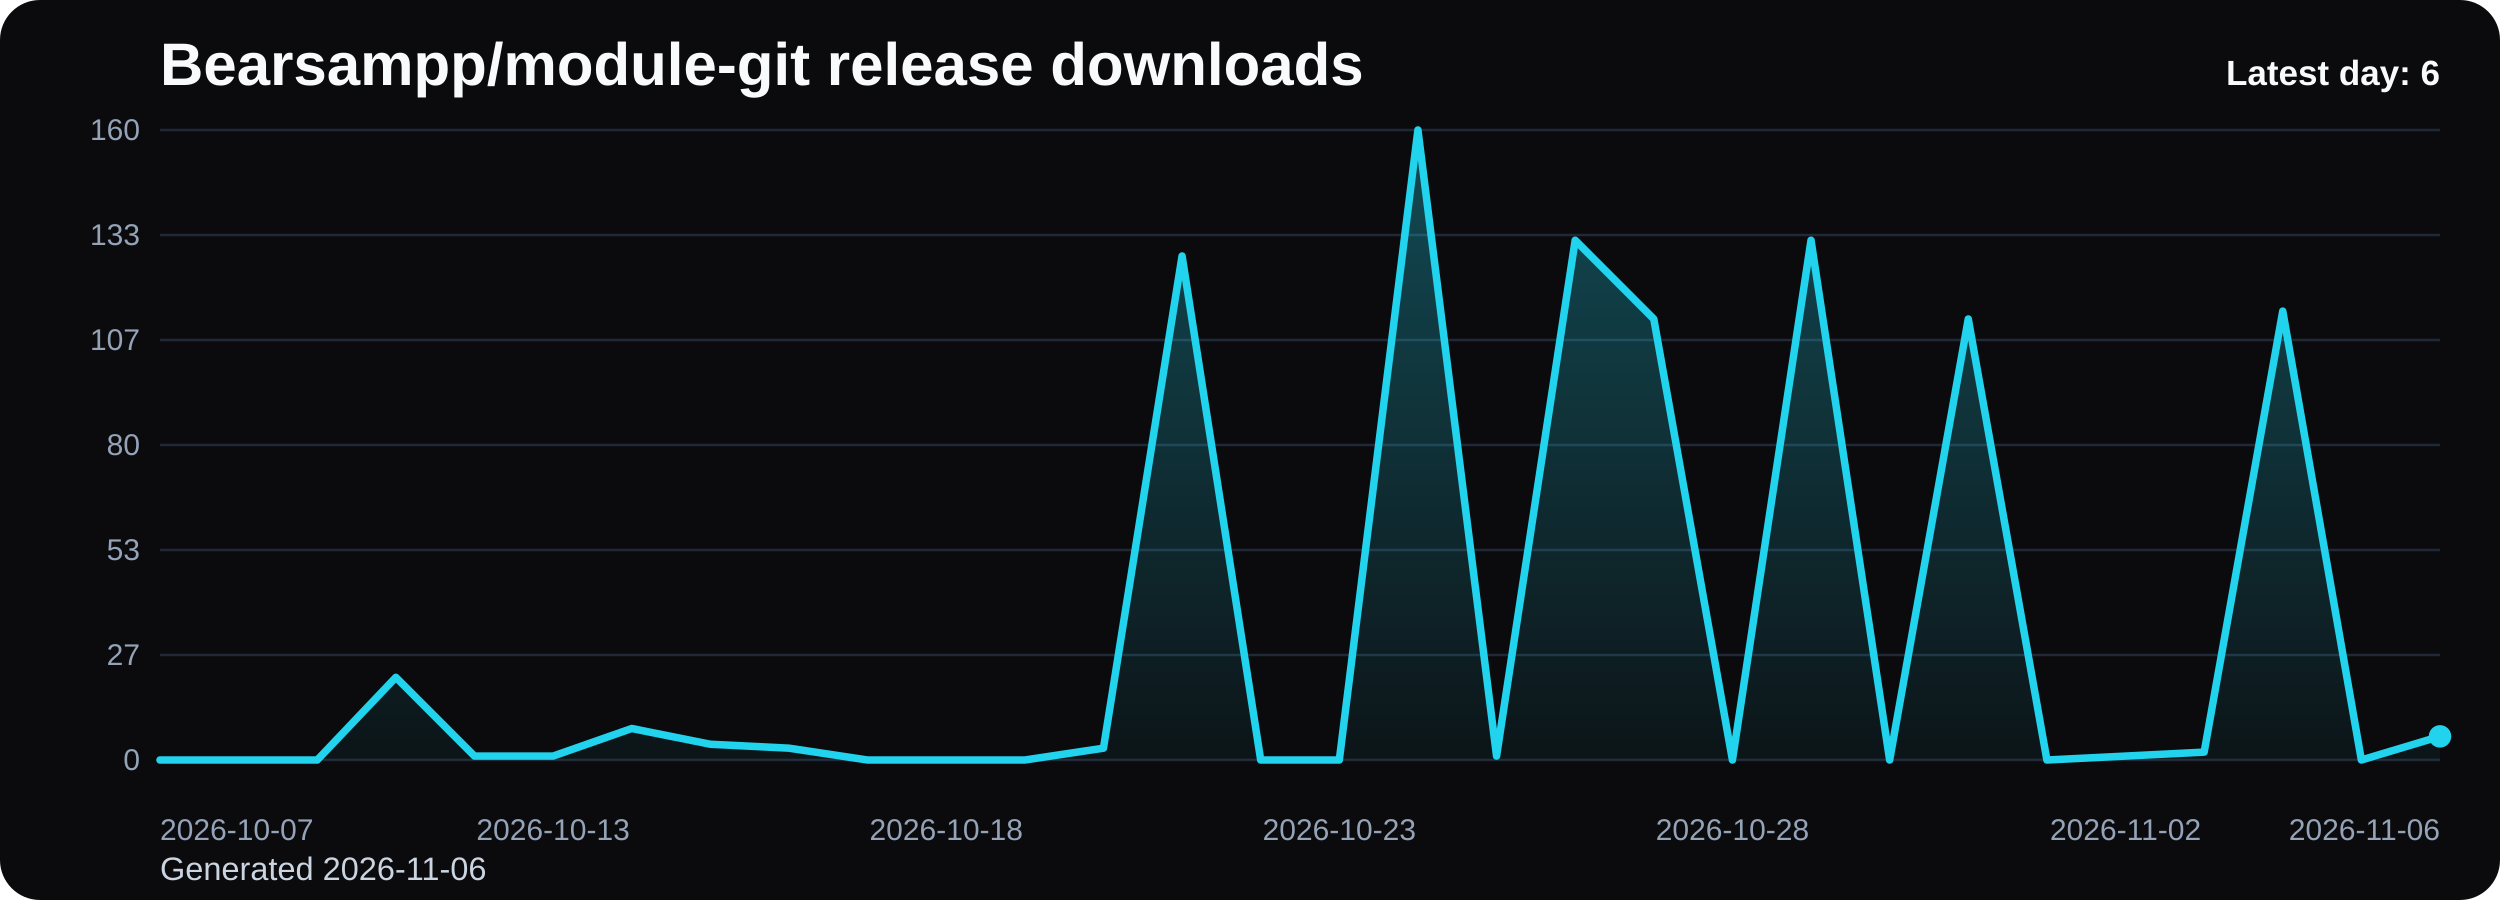
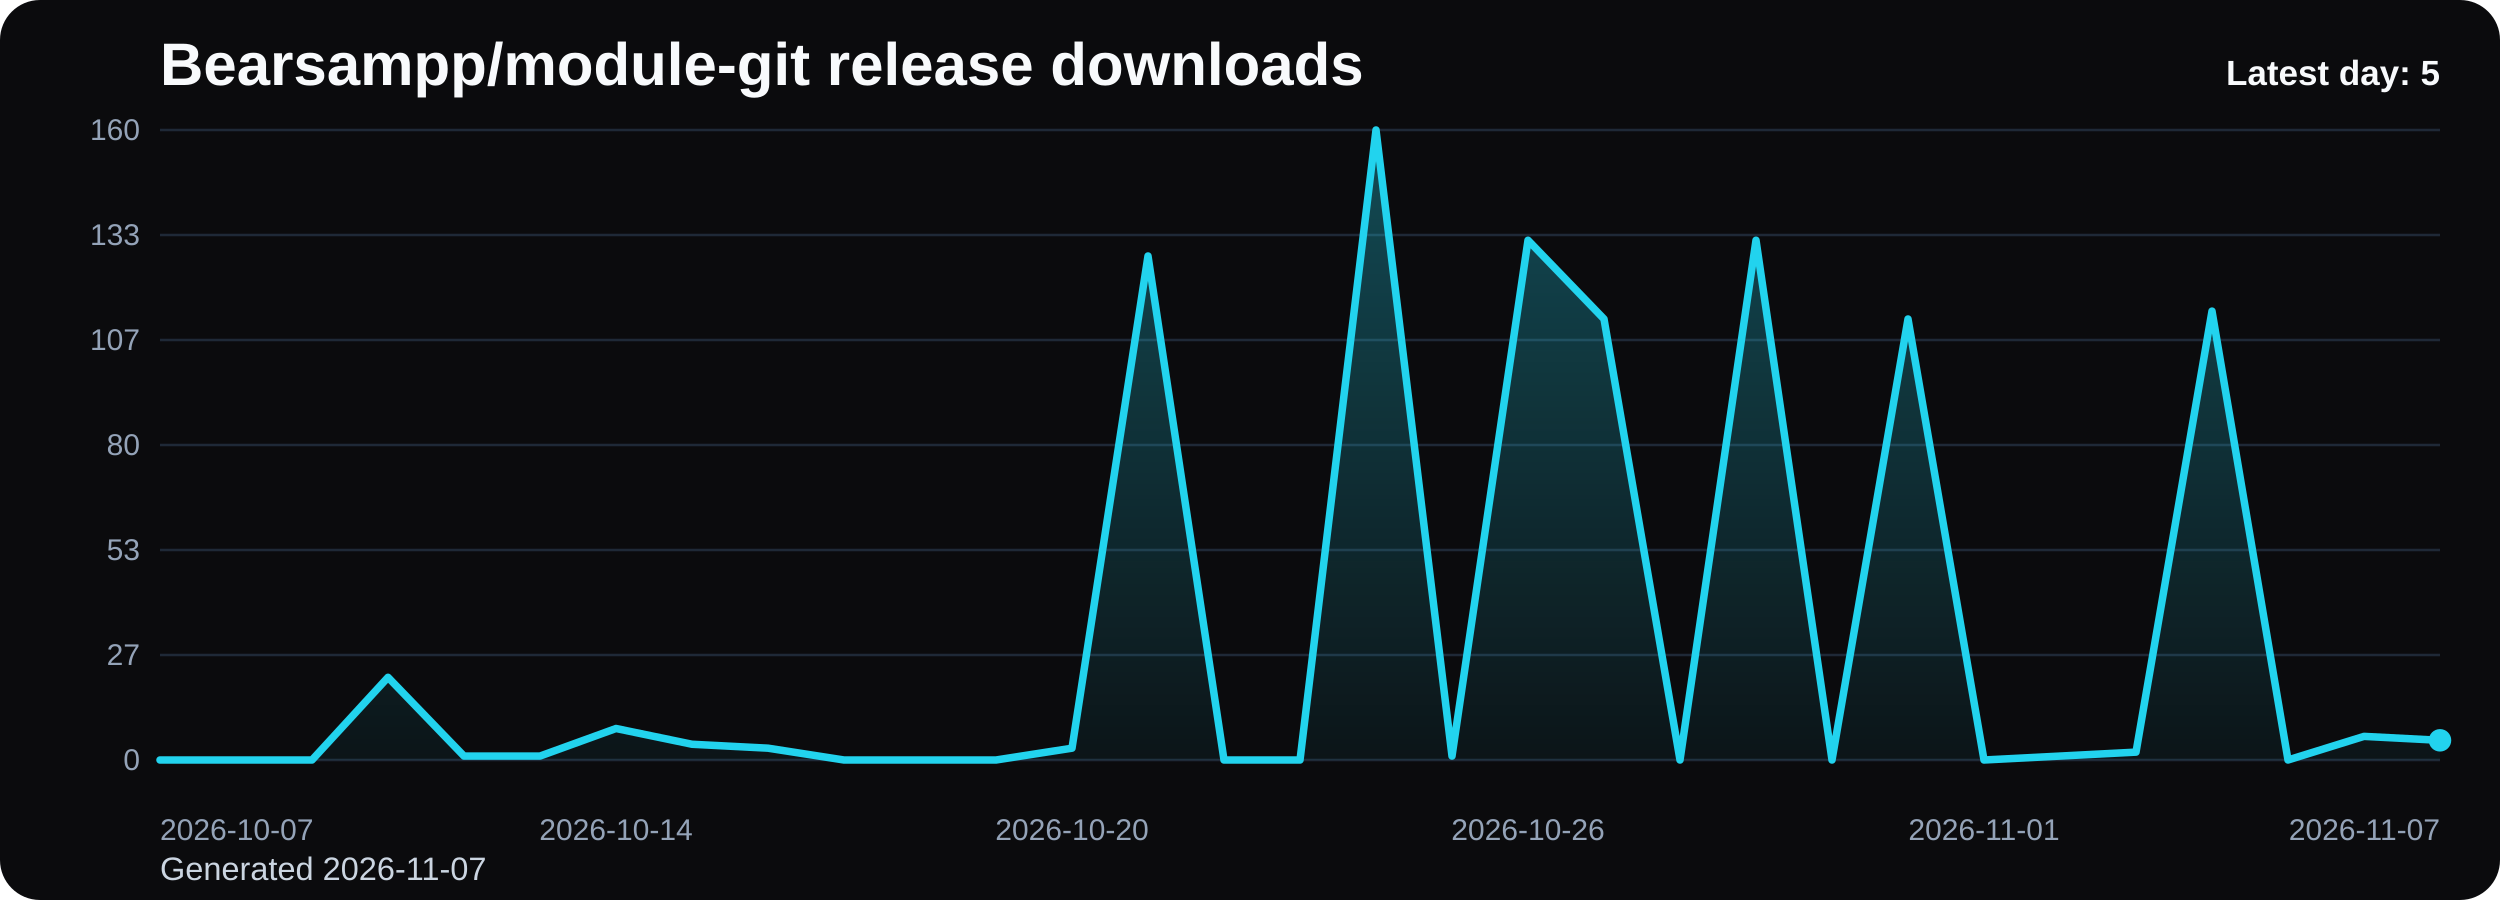
<svg xmlns="http://www.w3.org/2000/svg" viewBox="0 0 1000 360" role="img" aria-label="Bearsampp/module-git release downloads chart">
  <defs>
    <linearGradient id="fill-daily-black" x1="0" y1="0" x2="0" y2="1">
      <stop offset="0%" stop-color="#22d3ee" stop-opacity="0.32" />
      <stop offset="100%" stop-color="#22d3ee" stop-opacity="0.05" />
    </linearGradient>
    <style>
      .bg { fill: #0b0b0d; }
      .title { font: 700 24px Arial, sans-serif; fill: #f8fafc; }
      .sub { font: 400 13px Arial, sans-serif; fill: #cbd5e1; }
      .grid { stroke: #1f2937; stroke-width: 1; }
      .axis { font: 400 12px Arial, sans-serif; fill: #94a3b8; }
      .line { fill: none; stroke: #22d3ee; stroke-width: 3; stroke-linecap: round; stroke-linejoin: round; }
      .dot { fill: #22d3ee; }
      .value { font: 600 11px Arial, sans-serif; fill: #cbd5e1; }
      .latest { font: 700 14px Arial, sans-serif; fill: #f8fafc; }
    </style>
  </defs>
  <rect class="bg" x="0" y="0" width="1000" height="360" rx="16" />
  <text class="title" x="64" y="34">Bearsampp/module-git release downloads</text>
-   <text class="sub" x="64" y="352">Generated 2026-11-06</text>
+   <text class="sub" x="64" y="352">Generated 2026-11-07</text>
  <line x1="64" y1="52.00" x2="976" y2="52.00" class="grid" />
  <text x="56" y="56.00" text-anchor="end" class="axis">160</text>
  <line x1="64" y1="94.00" x2="976" y2="94.00" class="grid" />
  <text x="56" y="98.00" text-anchor="end" class="axis">133</text>
  <line x1="64" y1="136.00" x2="976" y2="136.00" class="grid" />
  <text x="56" y="140.00" text-anchor="end" class="axis">107</text>
  <line x1="64" y1="178.00" x2="976" y2="178.00" class="grid" />
  <text x="56" y="182.00" text-anchor="end" class="axis">80</text>
  <line x1="64" y1="220.00" x2="976" y2="220.00" class="grid" />
  <text x="56" y="224.00" text-anchor="end" class="axis">53</text>
  <line x1="64" y1="262.00" x2="976" y2="262.00" class="grid" />
  <text x="56" y="266.00" text-anchor="end" class="axis">27</text>
  <line x1="64" y1="304.00" x2="976" y2="304.00" class="grid" />
  <text x="56" y="308.00" text-anchor="end" class="axis">0</text>
-   <path d="M 64.00 304 L 64.00 304.00 L 95.45 304.00 L 126.90 304.00 L 158.34 270.93 L 189.79 302.43 L 221.24 302.43 L 252.69 291.40 L 284.14 297.70 L 315.59 299.27 L 347.03 304.00 L 378.48 304.00 L 409.93 304.00 L 441.38 299.27 L 472.83 102.40 L 504.28 304.00 L 535.72 304.00 L 567.17 52.00 L 598.62 302.43 L 630.07 96.10 L 661.52 127.60 L 692.97 304.00 L 724.41 96.10 L 755.86 304.00 L 787.31 127.60 L 818.76 304.00 L 850.21 302.43 L 881.66 300.85 L 913.10 124.45 L 944.55 304.00 L 976.00 294.55 L 976.00 304 Z" fill="url(#fill-daily-black)" />
-   <polyline class="line" points="64.00,304.00 95.45,304.00 126.90,304.00 158.34,270.93 189.79,302.43 221.24,302.43 252.69,291.40 284.14,297.70 315.59,299.27 347.03,304.00 378.48,304.00 409.93,304.00 441.38,299.27 472.83,102.40 504.28,304.00 535.72,304.00 567.17,52.00 598.62,302.43 630.07,96.10 661.52,127.60 692.97,304.00 724.41,96.10 755.86,304.00 787.31,127.60 818.76,304.00 850.21,302.43 881.66,300.85 913.10,124.45 944.55,304.00 976.00,294.55" />
-   <circle class="dot" cx="976.00" cy="294.55" r="4.5" />
+   <path d="M 64.00 304 L 64.00 304.00 L 94.40 304.00 L 124.80 304.00 L 155.20 270.93 L 185.60 302.43 L 216.00 302.43 L 246.40 291.40 L 276.80 297.70 L 307.20 299.27 L 337.60 304.00 L 368.00 304.00 L 398.40 304.00 L 428.80 299.27 L 459.20 102.40 L 489.60 304.00 L 520.00 304.00 L 550.40 52.00 L 580.80 302.43 L 611.20 96.10 L 641.60 127.60 L 672.00 304.00 L 702.40 96.10 L 732.80 304.00 L 763.20 127.60 L 793.60 304.00 L 824.00 302.43 L 854.40 300.85 L 884.80 124.45 L 915.20 304.00 L 945.60 294.55 L 976.00 296.13 L 976.00 304 Z" fill="url(#fill-daily-black)" />
+   <polyline class="line" points="64.00,304.00 94.40,304.00 124.80,304.00 155.20,270.93 185.60,302.43 216.00,302.43 246.40,291.40 276.80,297.70 307.20,299.27 337.60,304.00 368.00,304.00 398.40,304.00 428.80,299.27 459.20,102.40 489.60,304.00 520.00,304.00 550.40,52.00 580.80,302.43 611.20,96.10 641.60,127.60 672.00,304.00 702.40,96.10 732.80,304.00 763.20,127.60 793.60,304.00 824.00,302.43 854.40,300.85 884.80,124.45 915.20,304.00 945.60,294.55 976.00,296.13" />
+   <circle class="dot" cx="976.00" cy="296.13" r="4.5" />
  <text class="axis" x="64.00" y="336" text-anchor="start">2026-10-07</text>
-   <text class="axis" x="221.24" y="336" text-anchor="middle">2026-10-13</text>
-   <text class="axis" x="378.48" y="336" text-anchor="middle">2026-10-18</text>
-   <text class="axis" x="535.72" y="336" text-anchor="middle">2026-10-23</text>
-   <text class="axis" x="692.97" y="336" text-anchor="middle">2026-10-28</text>
-   <text class="axis" x="850.21" y="336" text-anchor="middle">2026-11-02</text>
-   <text class="axis" x="976.00" y="336" text-anchor="end">2026-11-06</text>
-   <text class="latest" x="976" y="34" text-anchor="end">Latest day: 6</text>
+   <text class="axis" x="246.40" y="336" text-anchor="middle">2026-10-14</text>
+   <text class="axis" x="428.80" y="336" text-anchor="middle">2026-10-20</text>
+   <text class="axis" x="611.20" y="336" text-anchor="middle">2026-10-26</text>
+   <text class="axis" x="793.60" y="336" text-anchor="middle">2026-11-01</text>
+   <text class="axis" x="976.00" y="336" text-anchor="end">2026-11-07</text>
+   <text class="latest" x="976" y="34" text-anchor="end">Latest day: 5</text>
</svg>
